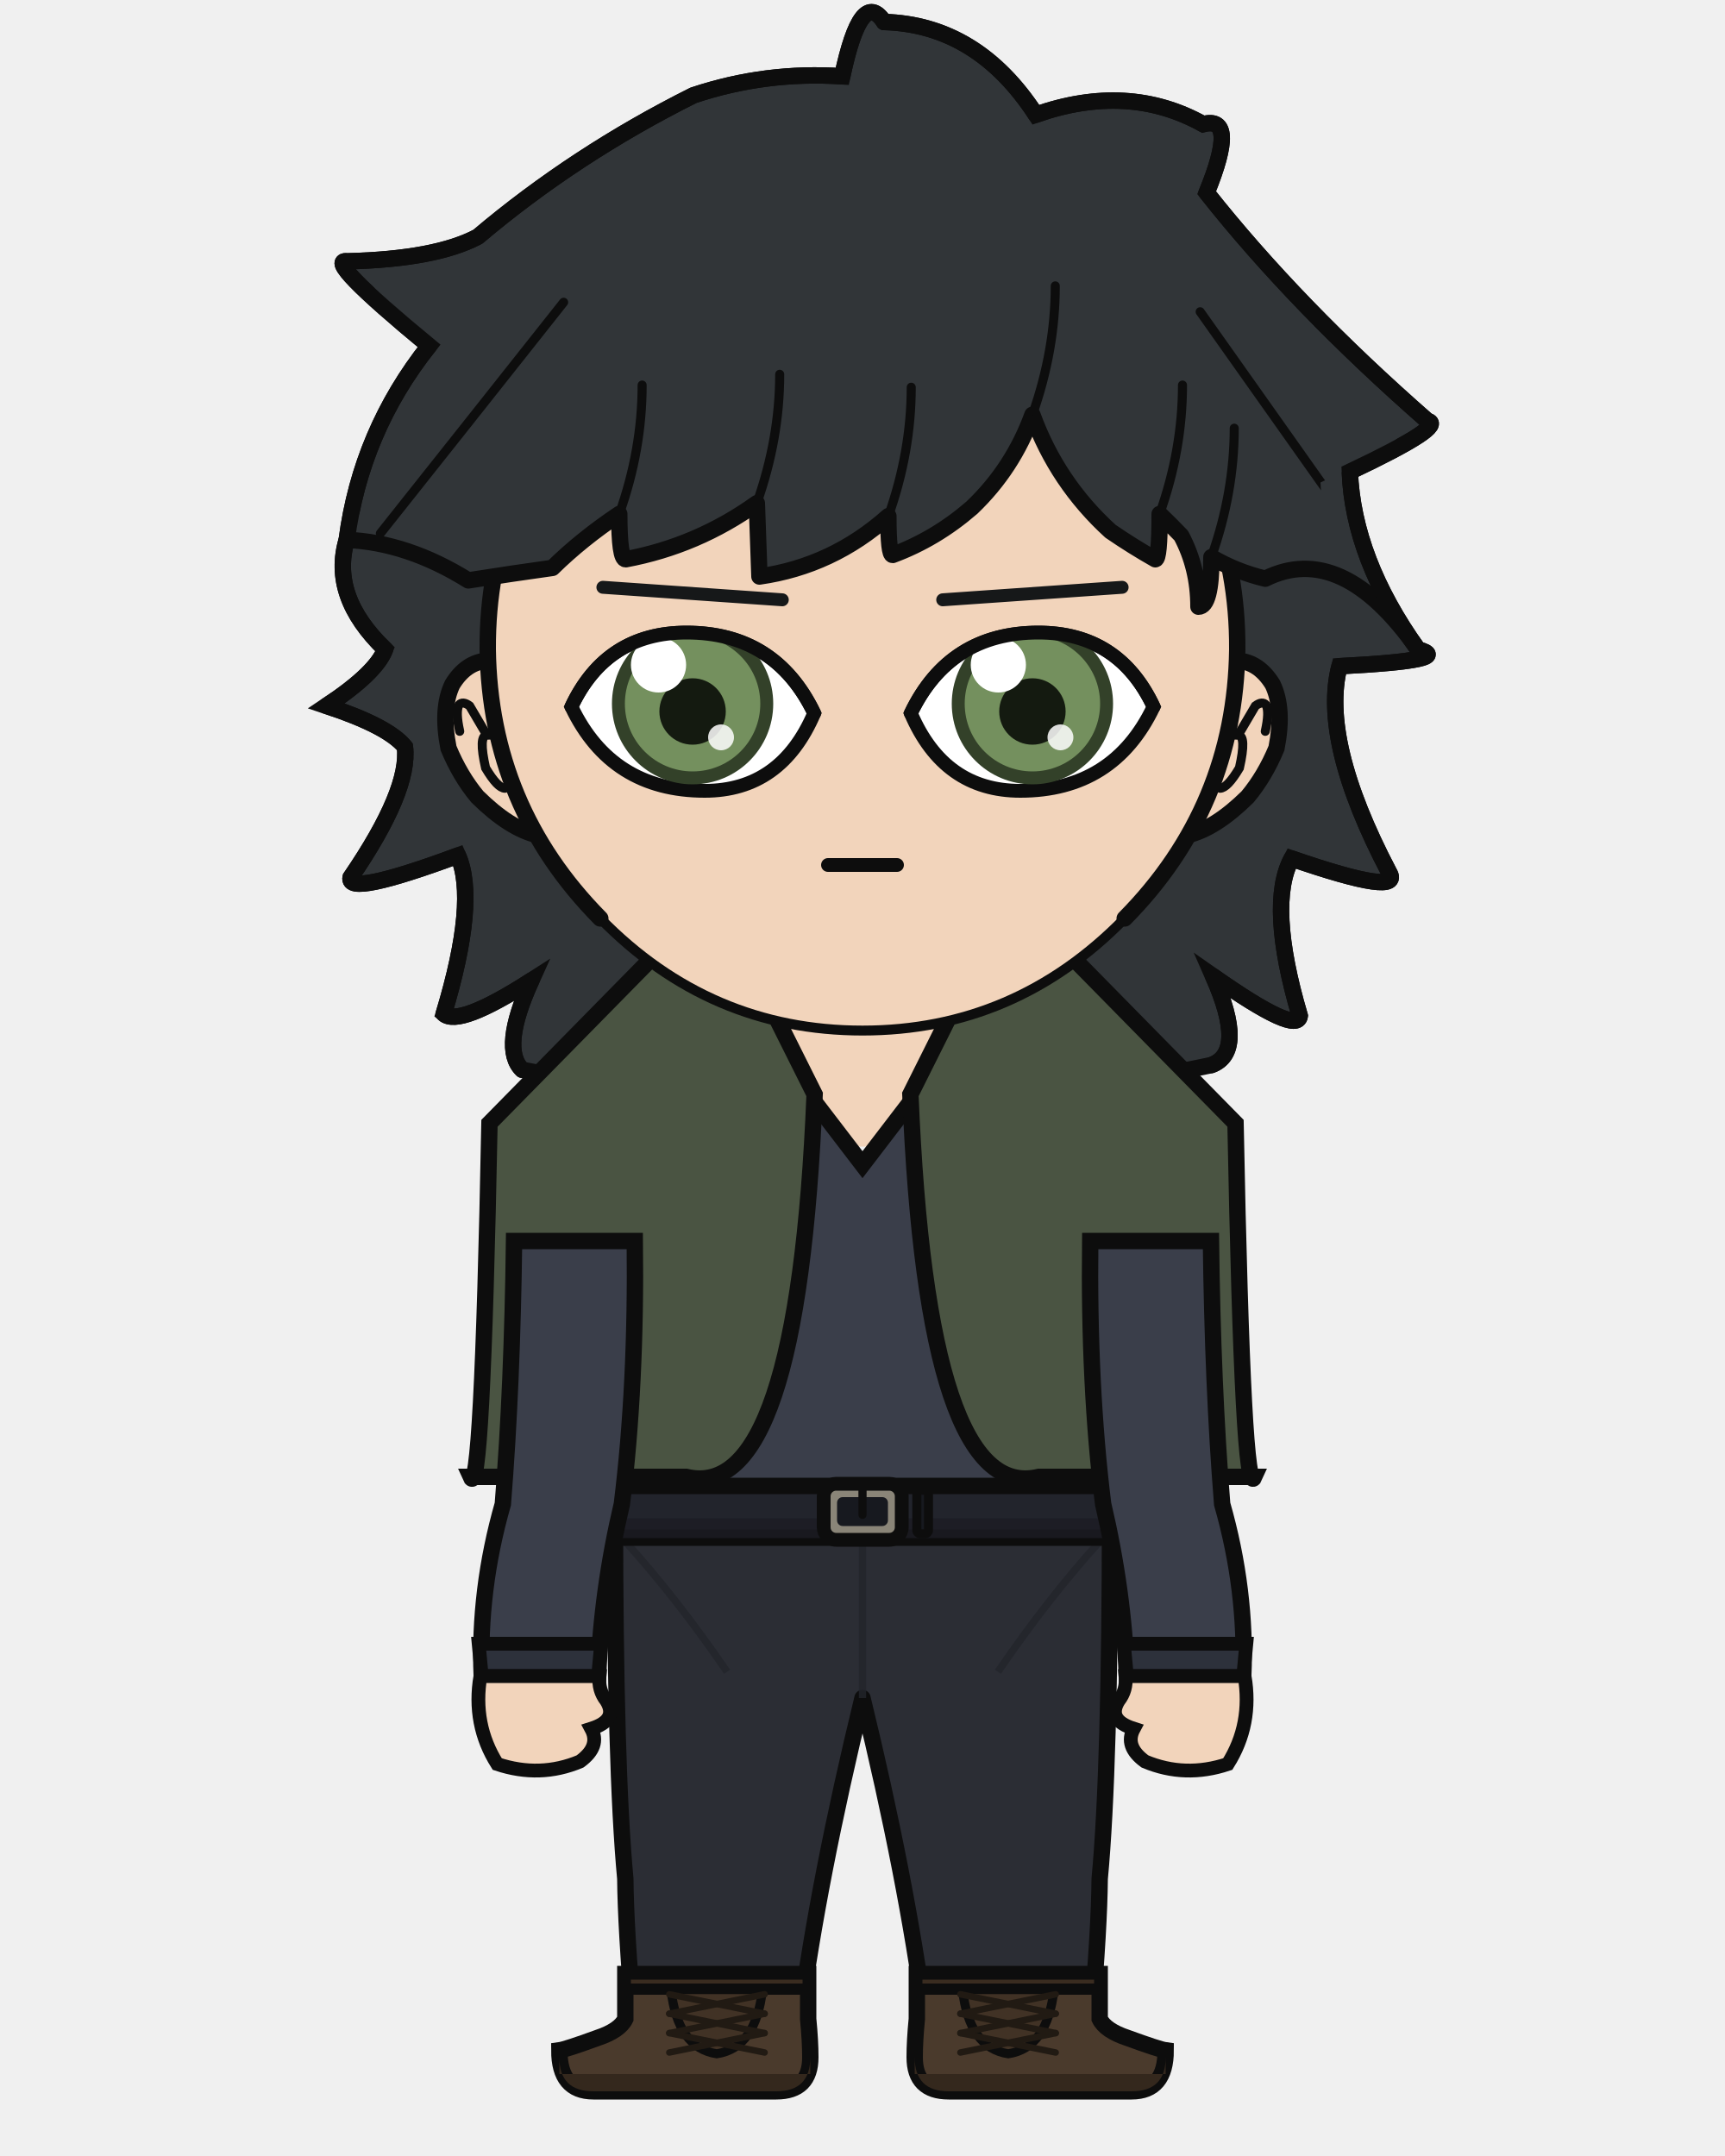
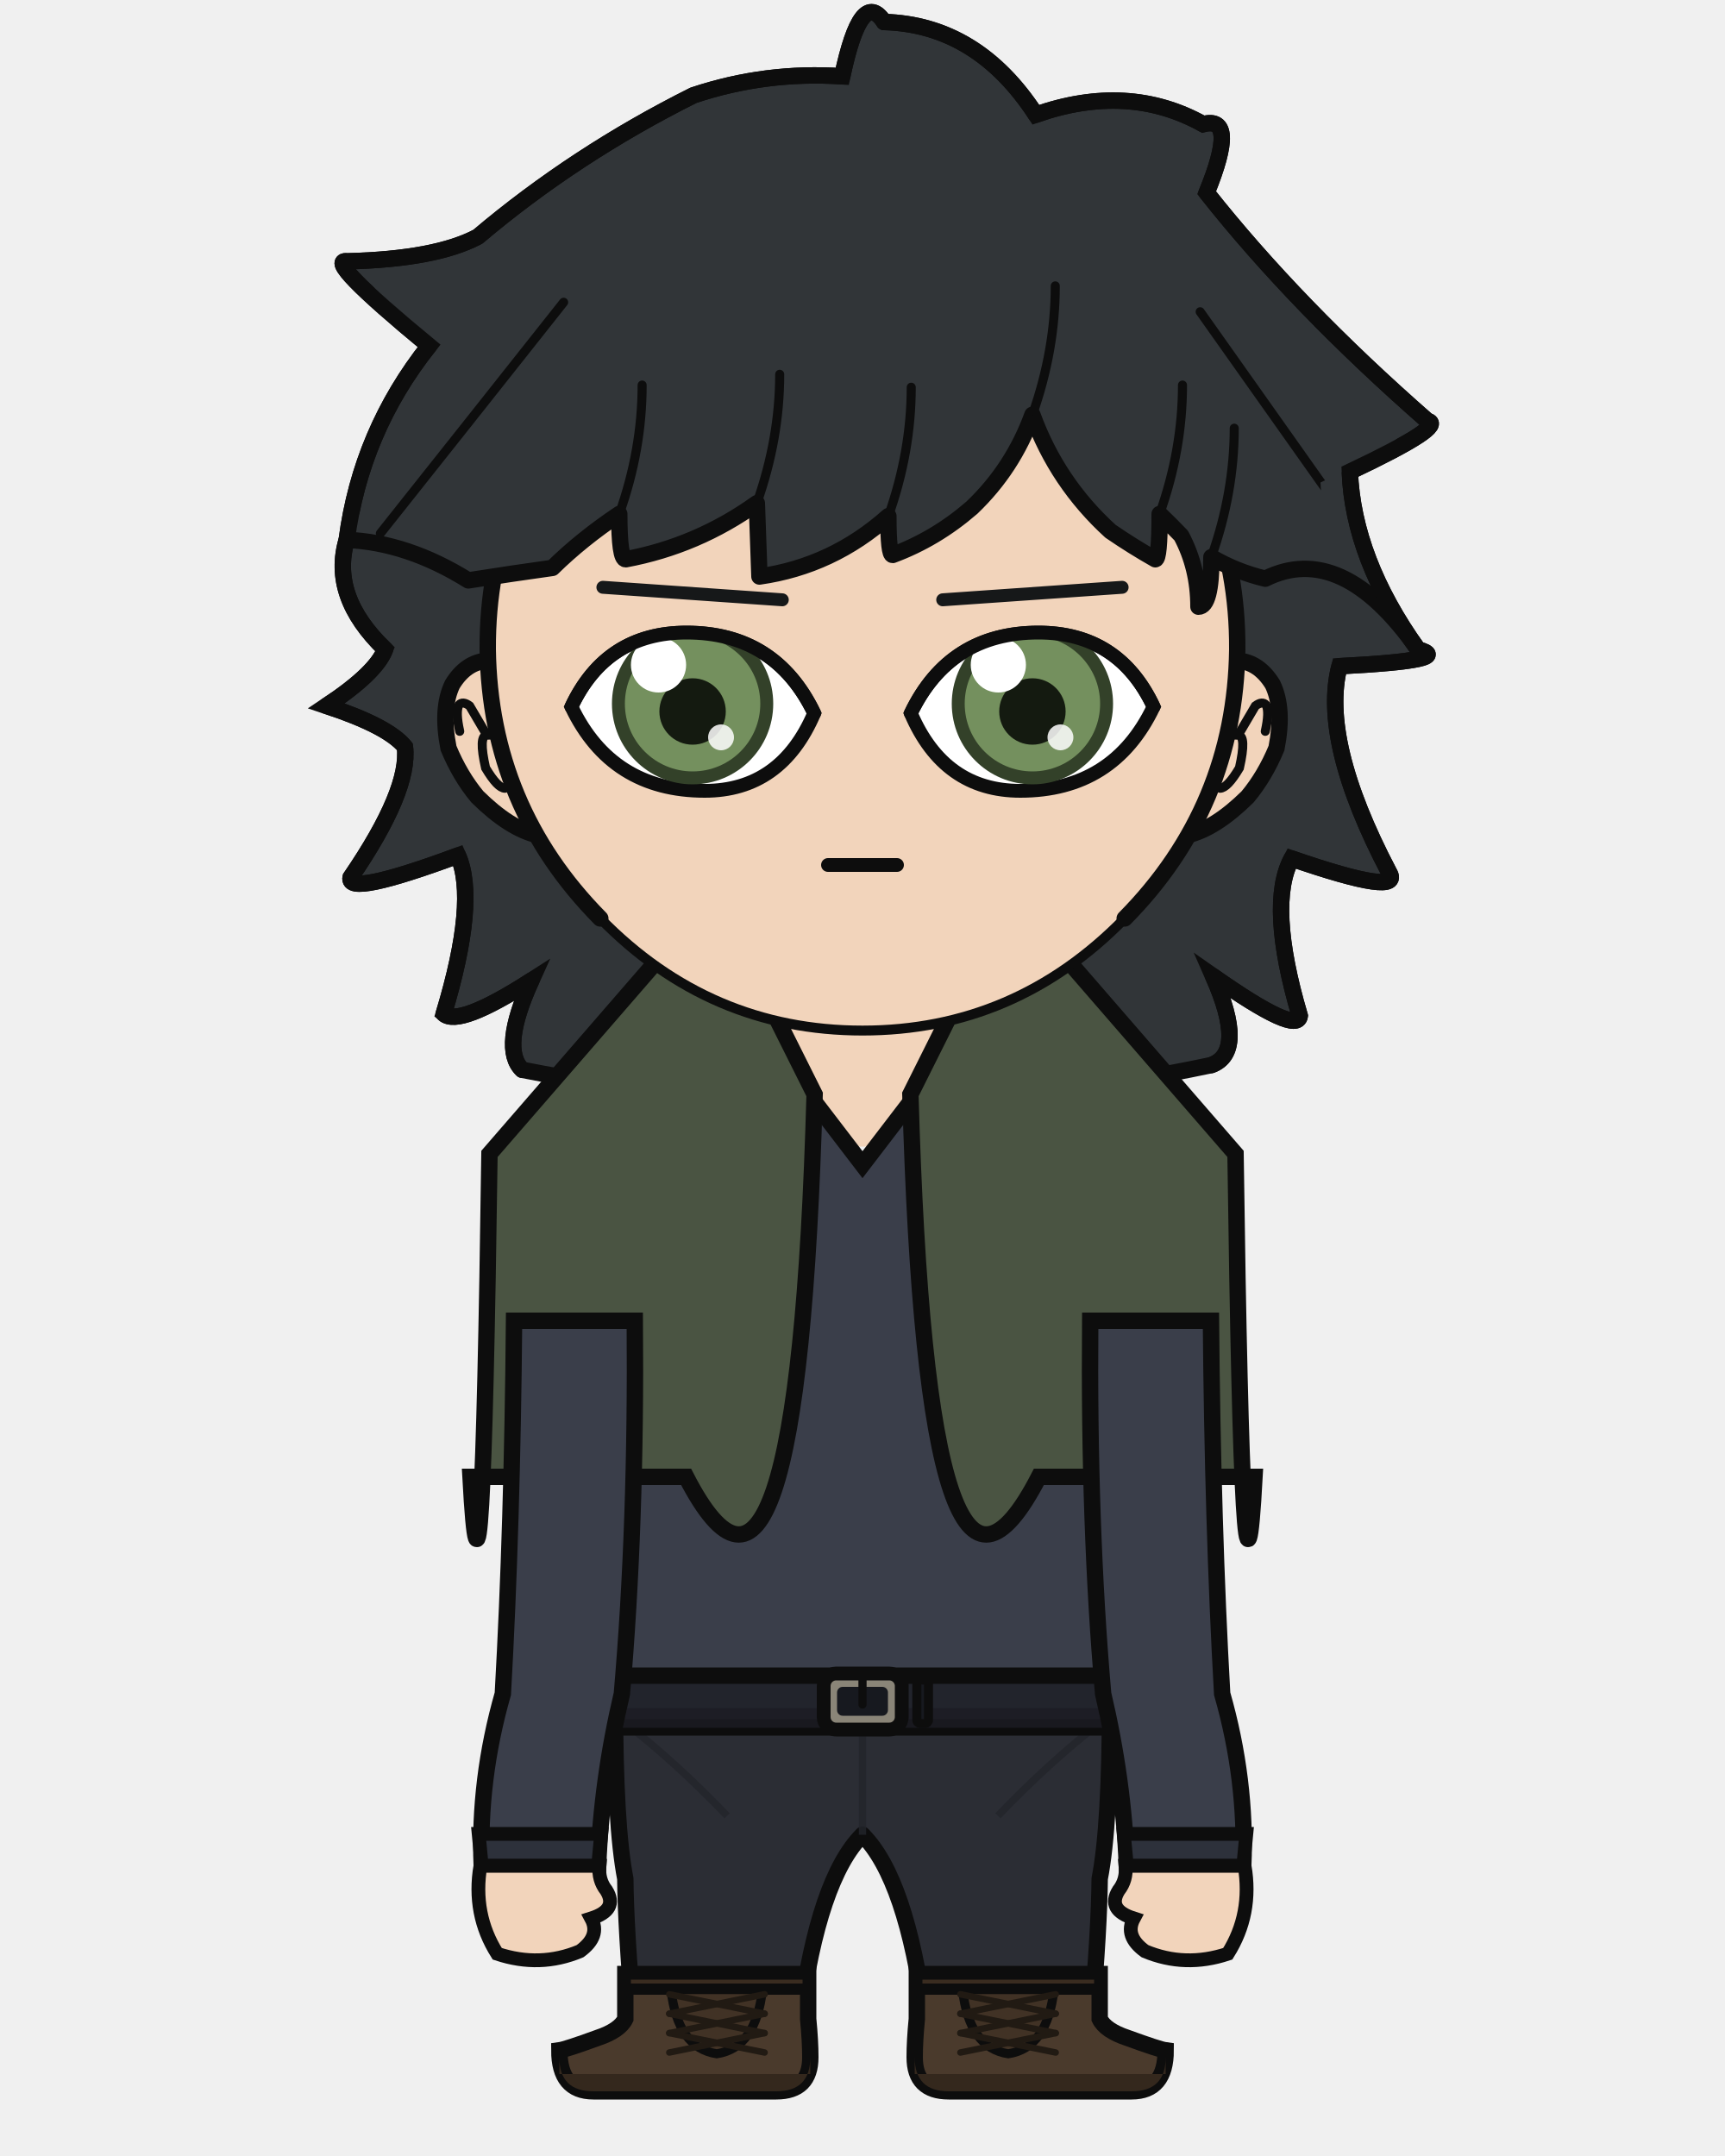
<svg xmlns="http://www.w3.org/2000/svg" width="400" height="500" viewBox="0 0 400 500">
  <defs>
    <clipPath id="hair-front">
      <path d="M 80.4 125.2 Q 94.5 125.8 108.6 134.6 Q 118.7 133.0 128.1 131.7 Q 134.8 125.1 143.6 119.2 Q 143.6 129.7 145.1 129.7 Q 161.7 126.6 175.5 116.7 Q 175.8 125.2 176.1 133.7 Q 193.0 131.3 206.0 119.7 Q 206.0 128.7 207.0 128.7 Q 217.0 125.0 225.4 117.7 Q 234.9 108.6 239.4 96.2 Q 245.1 111.9 257.5 123.2 Q 262.6 126.7 267.9 129.7 Q 268.9 129.7 268.9 119.2 Q 271.5 121.7 273.9 124.2 Q 277.9 131.7 277.9 140.7 Q 280.9 140.7 280.9 129.2 Q 286.7 132.6 293.4 134.2 Q 311.1 125.4 328.8 150.6 Q 307.0 130.8 306.2 111.9 Q 327.5 101.8 323.2 100.8 Q 294.6 75.8 275.0 51.1 Q 282.0 34.0 274.3 36.1 Q 257.9 27.0 237.8 34.0 Q 225.0 14.4 204.7 13.9 Q 199.7 6.2 195.6 25.6 Q 179.0 24.6 163.1 29.8 Q 137.4 42.7 116.1 60.6 Q 106.9 65.6 87.7 66.0 Q 82.4 65.4 105.5 84.4 Q 90.7 103.1 80.4 125.2 Z" />
    </clipPath>
  </defs>
  <path d="M 121.1 248.1 Q 116.0 243.2 123.2 227.4 Q 106.4 238.2 102.9 235.1 Q 110.8 208.9 106.2 198.4 Q 80.3 208.0 81.3 203.5 Q 95.1 183.3 93.9 173.2 Q 90.0 168.4 75.7 163.7 Q 87.2 156.1 89.3 150.6 Q 76.5 138.3 80.4 125.2 Q 83.7 100.1 99.5 80.2 Q 74.9 59.9 80.5 60.6 Q 101.0 60.1 110.8 54.9 Q 133.4 35.8 160.8 22.1 Q 177.6 16.5 195.3 17.7 Q 199.7 -3.0 205.0 5.1 Q 226.6 5.7 240.2 26.6 Q 261.6 19.1 279.0 28.8 Q 287.2 26.6 279.8 44.7 Q 300.6 71.0 331.0 97.6 Q 335.6 98.7 313.0 109.4 Q 313.8 129.6 328.8 150.6 Q 337.8 153.1 310.6 154.5 Q 306.1 171.8 322.1 202.3 Q 325.6 208.1 299.5 199.1 Q 293.8 209.8 301.4 235.6 Q 300.8 240.1 281.3 226.4 Q 289.1 244.0 280.9 247.0 Q 201.0 263.9 121.1 248.1 Z" fill="#313538" />
  <path d="M 121.1 248.1 Q 116.0 243.2 123.2 227.4 Q 106.4 238.2 102.9 235.1 Q 110.8 208.9 106.2 198.4 Q 80.3 208.0 81.3 203.5 Q 95.1 183.3 93.9 173.2 Q 90.0 168.4 75.7 163.7 Q 87.2 156.1 89.3 150.6 Q 76.5 138.3 80.4 125.2 Q 83.7 100.1 99.5 80.2 Q 74.9 59.9 80.5 60.6 Q 101.0 60.1 110.8 54.9 Q 133.4 35.8 160.8 22.1 Q 177.6 16.5 195.3 17.7 Q 199.7 -3.0 205.0 5.1 Q 226.6 5.7 240.2 26.6 Q 261.6 19.1 279.0 28.8 Q 287.2 26.6 279.8 44.7 Q 300.6 71.0 331.0 97.6 Q 335.6 98.7 313.0 109.4 Q 313.8 129.6 328.8 150.6 Q 337.8 153.1 310.6 154.5 Q 306.1 171.8 322.1 202.3 Q 325.6 208.1 299.5 199.1 Q 293.8 209.8 301.4 235.6 Q 300.8 240.1 281.3 226.4 Q 289.1 244.0 280.9 247.0 Q 201.0 263.9 121.1 248.1 Z" fill="none" stroke="#0d0d0d" stroke-width="3.8" stroke-linecap="round" stroke-linejoin="round" />
  <rect x="179.8" y="225.4" width="40.3" height="40.5" rx="14.1" fill="#f2d4bb" />
  <line x1="179.8" y1="225.4" x2="179.8" y2="265.9" stroke="#0d0d0d" stroke-width="3.8" />
  <line x1="220.2" y1="225.4" x2="220.2" y2="265.9" stroke="#0d0d0d" stroke-width="3.8" />
-   <path d="M 142.6 350.6 L 257.4 350.6 Q 257.4 410.2 255.0 435.7 Q 254.9 447.1 253.1 468.2 L 214.5 468.2 Q 210.2 435.7 200.0 393.8 Q 189.8 435.7 185.5 468.2 L 146.9 468.2 Q 145.1 447.1 145.0 435.7 Q 142.6 410.2 142.6 350.6 Z" fill="#2b2d34" stroke="#0d0d0d" stroke-width="3.8" stroke-linejoin="round" />
-   <line x1="200.0" y1="355.8" x2="200.0" y2="393.8" stroke="#22242a" stroke-width="1.7" opacity="0.8" />
-   <path d="M 145.0 357.5 Q 156.8 370.5 168.6 387.7" fill="none" stroke="#22242a" stroke-width="1.7" opacity="0.8" />
-   <path d="M 255.0 357.5 Q 243.2 370.5 231.4 387.7" fill="none" stroke="#22242a" stroke-width="1.7" opacity="0.8" />
+   <path d="M 142.6 394.6 L 257.4 394.6 Q 257.4 423.4 255.0 435.7 Q 254.9 447.1 253.1 468.2 L 214.5 468.2 Q 210.2 435.7 200.0 425.5 Q 189.8 435.7 185.5 468.2 L 146.9 468.2 Q 145.1 447.1 145.0 435.7 Q 142.6 423.4 142.6 394.6 Z" fill="#2b2d34" stroke="#0d0d0d" stroke-width="3.8" stroke-linejoin="round" />
+   <line x1="200.0" y1="398.3" x2="200.0" y2="425.5" stroke="#22242a" stroke-width="1.7" opacity="0.8" />
+   <path d="M 145.0 399.6 Q 156.8 408.8 168.6 421.1" fill="none" stroke="#22242a" stroke-width="1.7" opacity="0.8" />
+   <path d="M 255.0 399.6 Q 243.2 408.8 231.4 421.1" fill="none" stroke="#22242a" stroke-width="1.7" opacity="0.8" />
  <path d="M 187.4 457.8 L 187.4 468.2 Q 187.9 473.3 187.9 477.1 Q 187.9 485.0 180.0 485.0 L 137.6 485.0 Q 129.7 485.0 129.7 475.5 Q 131.2 475.3 138.6 472.6 Q 143.7 470.9 145.0 468.2 L 145.0 457.8 Z" fill="#4a3a2c" stroke="#0d0d0d" stroke-width="3.8" />
  <path d="M 187.9 481.0 L 129.7 481.0 L 129.7 477.1 Q 129.7 485.0 137.6 485.0 L 180.0 485.0 Q 187.9 485.0 187.9 477.1 Z" fill="#34281d" />
  <rect x="145.0" y="457.8" width="42.4" height="3.5" fill="#3a2c20" stroke="#0d0d0d" stroke-width="2.6" />
  <path d="M 155.6 461.4 L 176.8 461.4 Q 175.3 474.9 166.2 476.3 Q 157.1 474.9 155.6 461.4 Z" fill="#413225" stroke="#0d0d0d" stroke-width="2.1" />
  <line x1="177.3" y1="462.5" x2="155.2" y2="467.0" stroke="#211a13" stroke-width="1.5" stroke-linecap="round" />
  <line x1="155.2" y1="462.5" x2="177.3" y2="467.0" stroke="#211a13" stroke-width="1.5" stroke-linecap="round" />
  <line x1="177.3" y1="467.0" x2="155.2" y2="471.5" stroke="#211a13" stroke-width="1.5" stroke-linecap="round" />
  <line x1="155.2" y1="467.0" x2="177.3" y2="471.5" stroke="#211a13" stroke-width="1.5" stroke-linecap="round" />
  <line x1="177.3" y1="471.5" x2="155.2" y2="476.0" stroke="#211a13" stroke-width="1.5" stroke-linecap="round" />
  <line x1="155.2" y1="471.5" x2="177.3" y2="476.0" stroke="#211a13" stroke-width="1.5" stroke-linecap="round" />
  <path d="M 212.6 457.8 L 212.6 468.2 Q 212.1 473.3 212.1 477.1 Q 212.1 485.0 220.0 485.0 L 262.4 485.0 Q 270.3 485.0 270.3 475.5 Q 268.8 475.3 261.4 472.6 Q 256.3 470.9 255.0 468.2 L 255.0 457.8 Z" fill="#4a3a2c" stroke="#0d0d0d" stroke-width="3.8" />
  <path d="M 212.1 481.0 L 270.3 481.0 L 270.3 477.1 Q 270.3 485.0 262.4 485.0 L 220.0 485.0 Q 212.1 485.0 212.1 477.1 Z" fill="#34281d" />
  <rect x="212.6" y="457.8" width="42.4" height="3.5" fill="#3a2c20" stroke="#0d0d0d" stroke-width="2.6" />
  <path d="M 223.2 461.4 L 244.4 461.4 Q 242.9 474.9 233.8 476.3 Q 224.7 474.9 223.2 461.4 Z" fill="#413225" stroke="#0d0d0d" stroke-width="2.1" />
  <line x1="244.8" y1="462.5" x2="222.7" y2="467.0" stroke="#211a13" stroke-width="1.5" stroke-linecap="round" />
  <line x1="222.7" y1="462.5" x2="244.8" y2="467.0" stroke="#211a13" stroke-width="1.5" stroke-linecap="round" />
  <line x1="244.8" y1="467.0" x2="222.7" y2="471.5" stroke="#211a13" stroke-width="1.5" stroke-linecap="round" />
  <line x1="222.7" y1="467.0" x2="244.8" y2="471.5" stroke="#211a13" stroke-width="1.5" stroke-linecap="round" />
  <line x1="244.8" y1="471.5" x2="222.7" y2="476.0" stroke="#211a13" stroke-width="1.5" stroke-linecap="round" />
  <line x1="222.7" y1="471.5" x2="244.8" y2="476.0" stroke="#211a13" stroke-width="1.5" stroke-linecap="round" />
-   <path d="M 171.9 238.4 Q 157.7 259.3 115.4 268.9 Q 115.4 287.8 122.5 287.8 Q 122.5 321.4 121.3 348.8 Q 120.5 349.8 120.5 350.6 L 279.5 350.6 Q 279.5 349.8 278.7 348.8 Q 277.5 321.4 277.5 287.8 Q 284.6 287.8 284.6 268.9 Q 252.4 251.3 228.1 238.4 L 220.2 238.4 L 220.2 243.7 L 200.0 270.1 L 179.8 243.7 L 179.8 238.4 Z" fill="#3a3e4a" stroke="#0d0d0d" stroke-width="3.8" />
-   <path d="M 188.9 253.8 L 165.7 207.4 L 113.5 260.5 Q 111.8 348.8 109.1 342.5 L 159.1 342.5 Q 185.0 348.8 188.9 253.8 Z" fill="#4a5442" stroke="#0d0d0d" stroke-width="3.8" />
-   <path d="M 211.1 253.8 L 234.3 207.4 L 286.5 260.5 Q 288.2 348.8 290.9 342.5 L 240.9 342.5 Q 215.0 348.8 211.1 253.8 Z" fill="#4a5442" stroke="#0d0d0d" stroke-width="3.8" />
-   <rect x="118.9" y="344.6" width="162.2" height="12.0" rx="2.2" fill="#22242c" stroke="#0d0d0d" stroke-width="3.8" />
-   <rect x="118.9" y="352.1" width="162.2" height="4.6" rx="2.2" fill="#1b1c23" opacity="0.8" />
-   <rect x="191.0" y="344.1" width="18.1" height="13.0" rx="2.9" fill="#8a8578" stroke="#0d0d0d" stroke-width="3.2" />
-   <rect x="194.1" y="347.2" width="11.8" height="6.7" rx="1.3" fill="#17191f" />
-   <line x1="200.0" y1="344.1" x2="200.0" y2="351.3" stroke="#0d0d0d" stroke-width="1.9" stroke-linecap="round" />
-   <rect x="212.6" y="345.6" width="2.7" height="10.1" rx="0.8" fill="#17191f" stroke="#0d0d0d" stroke-width="2.1" />
-   <path d="M 147.2 287.8 L 119.2 287.8 Q 118.8 321.4 116.6 348.8 Q 110.9 368.7 111.7 388.7 L 138.7 388.7 Q 139.5 368.7 144.2 348.8 Q 147.6 321.4 147.2 287.8 Z" fill="#3a3e4a" stroke="#0d0d0d" stroke-width="3.8" />
-   <path d="M 111.0 381.2 L 139.4 381.2 L 138.7 388.7 L 111.7 388.7 Z" fill="#2d313b" stroke="#0d0d0d" stroke-width="3.2" />
-   <path d="M 111.4 388.7 Q 109.5 399.9 115.3 409.1 Q 125.2 412.4 134.5 408.5 Q 139.3 405.0 137.1 400.9 Q 143.4 398.9 140.6 394.4 Q 138.7 392.0 139.0 388.7 Z" fill="#f2d4bb" stroke="#0d0d0d" stroke-width="3.2" />
-   <path d="M 252.8 287.8 L 280.8 287.8 Q 281.2 321.4 283.4 348.8 Q 289.1 368.7 288.3 388.7 L 261.3 388.7 Q 260.5 368.7 255.8 348.8 Q 252.4 321.4 252.8 287.8 Z" fill="#3a3e4a" stroke="#0d0d0d" stroke-width="3.8" />
-   <path d="M 260.6 381.2 L 289.0 381.2 L 288.3 388.7 L 261.3 388.7 Z" fill="#2d313b" stroke="#0d0d0d" stroke-width="3.2" />
-   <path d="M 288.6 388.7 Q 290.5 399.9 284.7 409.1 Q 274.8 412.4 265.5 408.5 Q 260.7 405.0 262.9 400.9 Q 256.6 398.9 259.4 394.4 Q 261.3 392.0 261.0 388.7 Z" fill="#f2d4bb" stroke="#0d0d0d" stroke-width="3.2" />
+   <path d="M 171.9 238.4 Q 157.7 265.9 115.4 279.5 Q 115.4 306.3 122.5 306.3 Q 122.5 353.9 121.3 392.8 Q 120.5 393.8 120.5 394.6 L 279.5 394.6 Q 279.5 393.8 278.7 392.8 Q 277.5 353.9 277.5 306.3 Q 284.6 306.3 284.6 279.5 Q 252.4 254.4 228.1 238.4 L 220.2 238.4 L 220.2 243.7 L 200.0 270.1 L 179.8 243.7 L 179.8 238.4 Z" fill="#3a3e4a" stroke="#0d0d0d" stroke-width="3.8" />
+   <path d="M 188.9 253.8 L 165.7 207.4 L 113.5 267.6 Q 111.8 392.8 109.1 342.5 L 159.1 342.5 Q 185.0 392.8 188.9 253.8 Z" fill="#4a5442" stroke="#0d0d0d" stroke-width="3.8" />
+   <path d="M 211.1 253.8 L 234.3 207.4 L 286.5 267.6 Q 288.2 392.8 290.9 342.5 L 240.9 342.5 Q 215.0 392.8 211.1 253.8 Z" fill="#4a5442" stroke="#0d0d0d" stroke-width="3.8" />
+   <rect x="118.9" y="388.6" width="162.2" height="12.0" rx="2.2" fill="#22242c" stroke="#0d0d0d" stroke-width="3.8" />
+   <rect x="118.9" y="396.1" width="162.2" height="4.6" rx="2.2" fill="#1b1c23" opacity="0.8" />
+   <rect x="191.0" y="388.1" width="18.1" height="13.0" rx="2.9" fill="#8a8578" stroke="#0d0d0d" stroke-width="3.2" />
+   <rect x="194.1" y="391.2" width="11.8" height="6.7" rx="1.3" fill="#17191f" />
+   <line x1="200.0" y1="388.1" x2="200.0" y2="395.3" stroke="#0d0d0d" stroke-width="1.9" stroke-linecap="round" />
+   <rect x="212.6" y="389.6" width="2.7" height="10.1" rx="0.8" fill="#17191f" stroke="#0d0d0d" stroke-width="2.1" />
+   <path d="M 147.2 306.3 L 119.2 306.3 Q 118.8 353.9 116.6 392.8 Q 110.9 412.7 111.7 432.7 L 138.7 432.7 Q 139.5 412.7 144.2 392.8 Q 147.6 353.9 147.2 306.3 Z" fill="#3a3e4a" stroke="#0d0d0d" stroke-width="3.8" />
+   <path d="M 111.0 425.3 L 139.4 425.3 L 138.7 432.7 L 111.7 432.7 Z" fill="#2d313b" stroke="#0d0d0d" stroke-width="3.2" />
+   <path d="M 111.4 432.7 Q 109.5 443.9 115.3 453.1 Q 125.2 456.4 134.5 452.5 Q 139.3 449.0 137.1 444.9 Q 143.4 442.9 140.6 438.4 Q 138.7 436.0 139.0 432.7 Z" fill="#f2d4bb" stroke="#0d0d0d" stroke-width="3.2" />
+   <path d="M 252.8 306.3 L 280.8 306.3 Q 281.2 353.9 283.4 392.8 Q 289.1 412.7 288.3 432.7 L 261.3 432.7 Q 260.5 412.7 255.8 392.8 Q 252.4 353.9 252.8 306.3 Z" fill="#3a3e4a" stroke="#0d0d0d" stroke-width="3.8" />
+   <path d="M 260.6 425.3 L 289.0 425.3 L 288.3 432.7 L 261.3 432.7 Z" fill="#2d313b" stroke="#0d0d0d" stroke-width="3.2" />
+   <path d="M 288.6 432.7 Q 290.5 443.9 284.7 453.1 Q 274.8 456.4 265.5 452.5 Q 260.7 449.0 262.9 444.9 Q 256.6 442.9 259.4 438.4 Q 261.3 436.0 261.0 432.7 Z" fill="#f2d4bb" stroke="#0d0d0d" stroke-width="3.2" />
  <path d="M 113.1 153.2 Q 108.1 153.5 104.9 158.7 Q 102.2 164.3 104.0 173.5 Q 106.7 180.0 110.7 184.8 Q 118.2 192.2 124.7 193.7 Z" fill="#f2d4bb" />
  <path d="M 113.1 153.2 Q 108.1 153.5 104.9 158.7 Q 102.2 164.3 104.0 173.5 Q 106.7 180.0 110.7 184.8 Q 118.2 192.2 124.7 193.7" fill="none" stroke="#0d0d0d" stroke-width="3.8" stroke-linecap="round" />
  <path d="M 106.6 169.6 Q 105.6 165.1 106.4 163.5 Q 107.3 162.5 108.9 163.7 Q 110.8 166.9 112.9 170.5 Q 110.9 170.6 112.6 178.1 Q 115.4 182.8 117.1 182.8" fill="none" stroke="#0d0d0d" stroke-width="2.1" stroke-linecap="round" />
  <path d="M 286.9 153.2 Q 291.9 153.5 295.1 158.7 Q 297.8 164.3 296.0 173.5 Q 293.3 180.0 289.3 184.8 Q 281.8 192.2 275.3 193.7 Z" fill="#f2d4bb" />
  <path d="M 286.9 153.2 Q 291.9 153.5 295.1 158.7 Q 297.8 164.3 296.0 173.5 Q 293.3 180.0 289.3 184.8 Q 281.8 192.2 275.3 193.7" fill="none" stroke="#0d0d0d" stroke-width="3.8" stroke-linecap="round" />
  <path d="M 293.4 169.6 Q 294.4 165.1 293.6 163.5 Q 292.7 162.5 291.1 163.7 Q 289.2 166.9 287.1 170.5 Q 289.1 170.6 287.4 178.1 Q 284.6 182.8 282.9 182.8" fill="none" stroke="#0d0d0d" stroke-width="2.1" stroke-linecap="round" />
  <path d="M 200.0 62.6 Q 236.1 62.6 261.6 88.3 Q 287.1 114.1 286.9 150.6 Q 286.4 187.1 260.8 213.0 Q 235.4 239.0 200.0 239.0 Q 164.6 239.0 139.2 213.0 Q 113.6 187.1 113.1 150.6 Q 112.9 114.1 138.4 88.3 Q 163.9 62.6 200.0 62.6 Z" fill="#f2d4bb" />
  <path d="M 139.2 213.0 Q 113.6 187.1 113.1 150.6 Q 112.9 114.1 138.4 88.3 Q 163.9 62.6 200.0 62.6 Q 236.1 62.6 261.6 88.3 Q 287.1 114.1 286.9 150.6 Q 286.4 187.1 260.8 213.0" fill="none" stroke="#0d0d0d" stroke-width="3.8" stroke-linecap="round" />
  <path d="M 260.8 213.0 Q 235.4 239.0 200.0 239.0 Q 164.6 239.0 139.2 213.0" fill="none" stroke="#0d0d0d" stroke-width="2.3" stroke-linecap="round" />
  <line x1="181.4" y1="139.1" x2="139.8" y2="136.2" stroke="#161819" stroke-width="3.0" stroke-linecap="round" />
  <defs>
    <clipPath id="eye-l">
      <path d="M 188.8 165.4 Q 179.8 146.7 159.2 146.7 Q 140.6 146.7 132.5 163.9 Q 141.8 183.4 163.4 183.4 Q 181.1 183.4 188.8 165.4 Z" />
    </clipPath>
  </defs>
  <path d="M 188.8 165.4 Q 179.8 146.7 159.2 146.7 Q 140.6 146.7 132.5 163.9 Q 141.8 183.4 163.4 183.4 Q 181.1 183.4 188.8 165.4 Z" fill="white" stroke="#0d0d0d" stroke-width="3.2" />
  <g clip-path="url(#eye-l)">
    <circle cx="160.6" cy="163.2" r="18.7" fill="#334129" />
    <circle cx="160.6" cy="163.2" r="15.7" fill="#74905e" />
    <circle cx="160.6" cy="165.0" r="7.7" fill="#141a10" />
    <circle cx="152.7" cy="154.2" r="6.4" fill="white" />
    <circle cx="167.2" cy="171.0" r="3.0" fill="white" opacity="0.85" />
  </g>
  <path d="M 188.8 165.4 Q 179.8 146.7 159.2 146.7 Q 140.6 146.7 132.5 163.9" fill="none" stroke="#0d0d0d" stroke-width="3.2" stroke-linecap="round" />
  <line x1="218.6" y1="139.1" x2="260.2" y2="136.2" stroke="#161819" stroke-width="3.0" stroke-linecap="round" />
  <defs>
    <clipPath id="eye-r">
      <path d="M 211.2 165.4 Q 220.2 146.7 240.8 146.7 Q 259.4 146.7 267.5 163.9 Q 258.2 183.4 236.6 183.4 Q 218.9 183.4 211.2 165.4 Z" />
    </clipPath>
  </defs>
  <path d="M 211.2 165.4 Q 220.2 146.7 240.8 146.7 Q 259.4 146.7 267.5 163.9 Q 258.2 183.4 236.6 183.4 Q 218.9 183.4 211.2 165.4 Z" fill="white" stroke="#0d0d0d" stroke-width="3.2" />
  <g clip-path="url(#eye-r)">
    <circle cx="239.4" cy="163.2" r="18.7" fill="#334129" />
    <circle cx="239.4" cy="163.2" r="15.7" fill="#74905e" />
    <circle cx="239.4" cy="165.0" r="7.7" fill="#141a10" />
    <circle cx="231.5" cy="154.2" r="6.4" fill="white" />
    <circle cx="245.9" cy="171.0" r="3.0" fill="white" opacity="0.85" />
  </g>
  <path d="M 211.2 165.4 Q 220.2 146.7 240.8 146.7 Q 259.4 146.7 267.5 163.9" fill="none" stroke="#0d0d0d" stroke-width="3.2" stroke-linecap="round" />
  <path d="M 192.0 200.6 Q 200.0 200.6 208.0 200.6" fill="none" stroke="#0d0d0d" stroke-width="3.2" stroke-linecap="round" />
  <path d="M 80.4 125.2 Q 94.5 125.8 108.6 134.6 Q 118.7 133.0 128.1 131.7 Q 134.8 125.1 143.6 119.2 Q 143.6 129.7 145.1 129.7 Q 161.7 126.6 175.5 116.7 Q 175.8 125.2 176.1 133.7 Q 193.0 131.3 206.0 119.7 Q 206.0 128.7 207.0 128.7 Q 217.0 125.0 225.4 117.7 Q 234.9 108.6 239.4 96.2 Q 245.1 111.9 257.5 123.2 Q 262.6 126.7 267.9 129.7 Q 268.9 129.7 268.9 119.2 Q 271.5 121.7 273.9 124.2 Q 277.9 131.7 277.9 140.7 Q 280.9 140.7 280.9 129.2 Q 286.7 132.6 293.4 134.2 Q 311.1 125.4 328.8 150.6 Q 307.0 130.8 306.2 111.9 Q 327.5 101.8 323.2 100.8 Q 294.6 75.8 275.0 51.1 Q 282.0 34.0 274.3 36.1 Q 257.9 27.0 237.8 34.0 Q 225.0 14.4 204.7 13.9 Q 199.7 6.2 195.6 25.6 Q 179.0 24.6 163.1 29.8 Q 137.4 42.7 116.1 60.6 Q 106.9 65.6 87.7 66.0 Q 82.4 65.4 105.5 84.4 Q 90.7 103.1 80.4 125.2 Z" fill="#313538" />
  <path d="M 80.4 125.2 Q 94.5 125.8 108.6 134.6 Q 118.7 133.0 128.1 131.7 Q 134.8 125.1 143.6 119.2 Q 143.6 129.7 145.1 129.7 Q 161.7 126.6 175.5 116.7 Q 175.8 125.2 176.1 133.7 Q 193.0 131.3 206.0 119.7 Q 206.0 128.7 207.0 128.7 Q 217.0 125.0 225.4 117.7 Q 234.9 108.6 239.4 96.2 Q 245.1 111.9 257.5 123.2 Q 262.6 126.7 267.9 129.7 Q 268.9 129.7 268.9 119.2 Q 271.5 121.7 273.9 124.2 Q 277.9 131.7 277.9 140.7 Q 280.9 140.7 280.9 129.2 Q 286.7 132.6 293.4 134.2 Q 311.1 125.4 328.8 150.6" fill="none" stroke="#0d0d0d" stroke-width="3.8" stroke-linecap="round" stroke-linejoin="round" />
  <path d="M 280.9 247.0 Q 289.1 244.0 281.3 226.4 Q 300.8 240.1 301.4 235.6 Q 293.8 209.8 299.5 199.1 Q 325.6 208.1 322.1 202.3 Q 306.1 171.8 310.6 154.5 Q 337.8 153.1 328.8 150.6 Q 313.8 129.6 313.0 109.4 Q 335.6 98.7 331.0 97.6 Q 300.6 71.0 279.8 44.7 Q 287.2 26.6 279.0 28.8 Q 261.6 19.1 240.2 26.6 Q 226.6 5.7 205.0 5.1" fill="none" stroke="#0d0d0d" stroke-width="3.8" stroke-linecap="round" />
  <path d="M 121.1 248.1 Q 116.0 243.2 123.2 227.4 Q 106.4 238.2 102.9 235.1 Q 110.8 208.9 106.2 198.4 Q 80.3 208.0 81.3 203.5 Q 95.1 183.3 93.9 173.2 Q 90.0 168.4 75.7 163.7 Q 87.2 156.1 89.3 150.6 Q 76.5 138.3 80.4 125.2 Q 83.7 100.1 99.5 80.2 Q 74.9 59.9 80.5 60.6 Q 101.0 60.1 110.8 54.9 Q 133.4 35.8 160.8 22.1 Q 177.6 16.5 195.3 17.7 Q 199.7 -3.0 205.0 5.1" fill="none" stroke="#0d0d0d" stroke-width="3.8" stroke-linecap="round" />
  <path d="M 143.6 119.2 Q 148.9 104.3 148.9 89.3" fill="none" stroke="#0d0d0d" stroke-width="2.1" stroke-linecap="round" clip-path="url(#hair-front)" />
  <path d="M 175.5 116.7 Q 180.8 101.7 180.8 86.8" fill="none" stroke="#0d0d0d" stroke-width="2.1" stroke-linecap="round" clip-path="url(#hair-front)" />
  <path d="M 206.0 119.7 Q 211.3 104.7 211.3 89.8" fill="none" stroke="#0d0d0d" stroke-width="2.1" stroke-linecap="round" clip-path="url(#hair-front)" />
  <path d="M 239.4 96.2 Q 244.7 81.2 244.7 66.3" fill="none" stroke="#0d0d0d" stroke-width="2.1" stroke-linecap="round" clip-path="url(#hair-front)" />
  <path d="M 268.9 119.2 Q 274.2 104.3 274.2 89.3" fill="none" stroke="#0d0d0d" stroke-width="2.1" stroke-linecap="round" clip-path="url(#hair-front)" />
  <path d="M 280.9 129.2 Q 286.2 114.2 286.2 99.3" fill="none" stroke="#0d0d0d" stroke-width="2.1" stroke-linecap="round" clip-path="url(#hair-front)" />
  <path d="M 130.7 70.1 Q 109.5 96.9 88.2 123.7" fill="none" stroke="#0d0d0d" stroke-width="2.1" stroke-linecap="round" clip-path="url(#hair-front)" />
  <path d="M 278.3 72.3 Q 297.3 99.2 316.3 126.0" fill="none" stroke="#0d0d0d" stroke-width="2.1" stroke-linecap="round" clip-path="url(#hair-front)" />
</svg>
